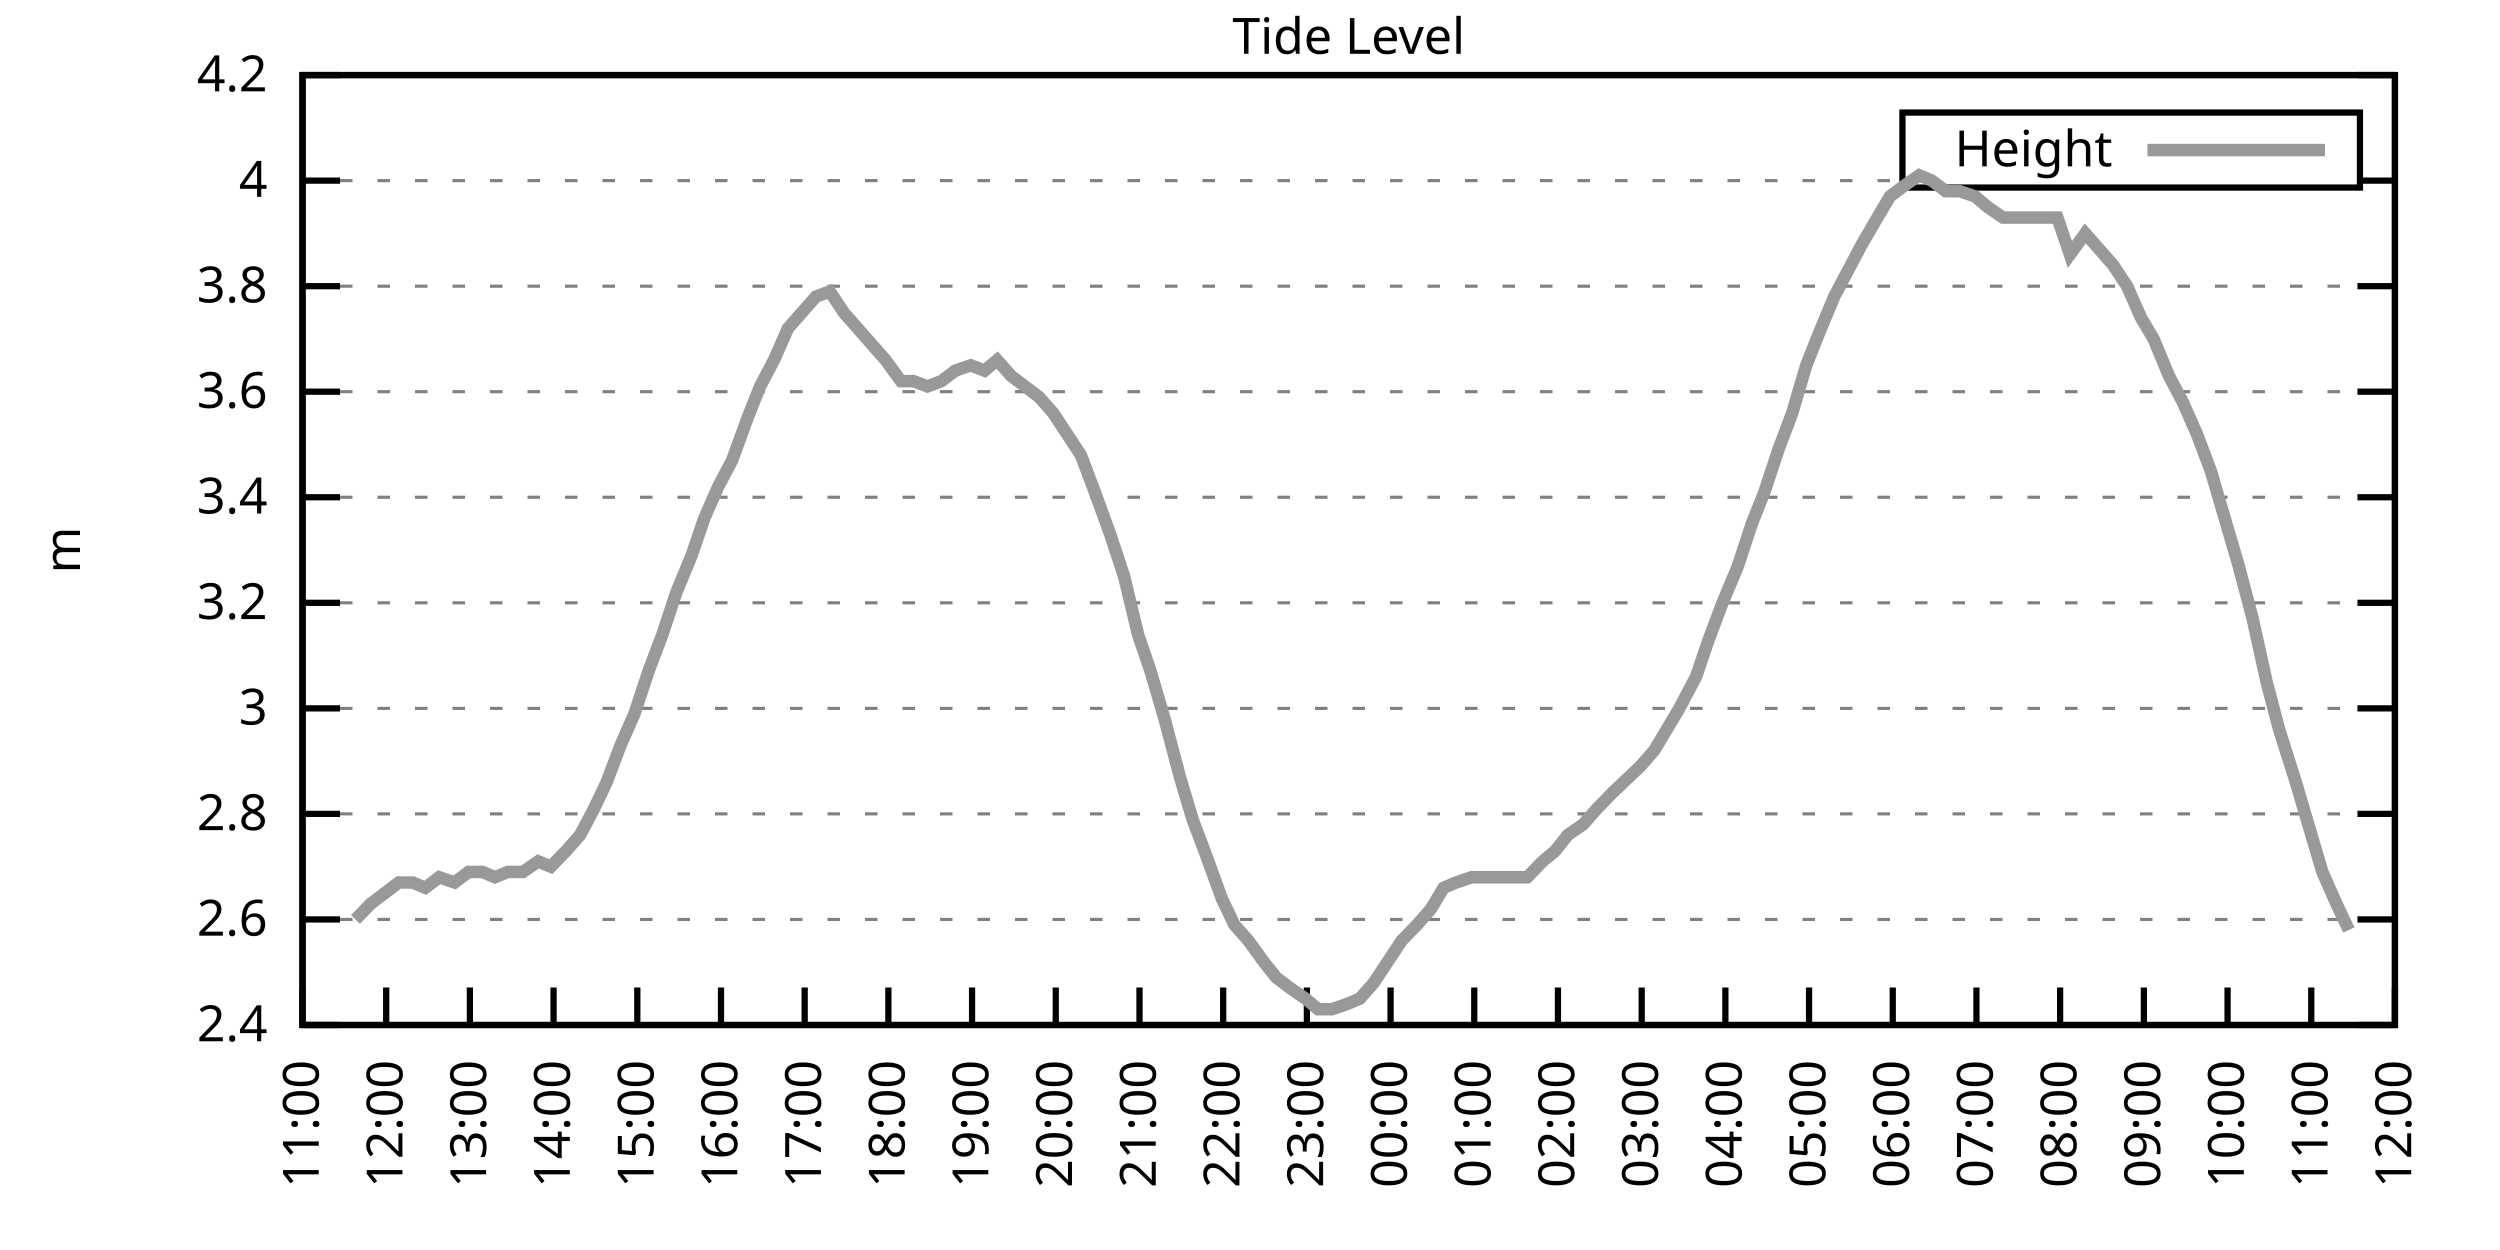
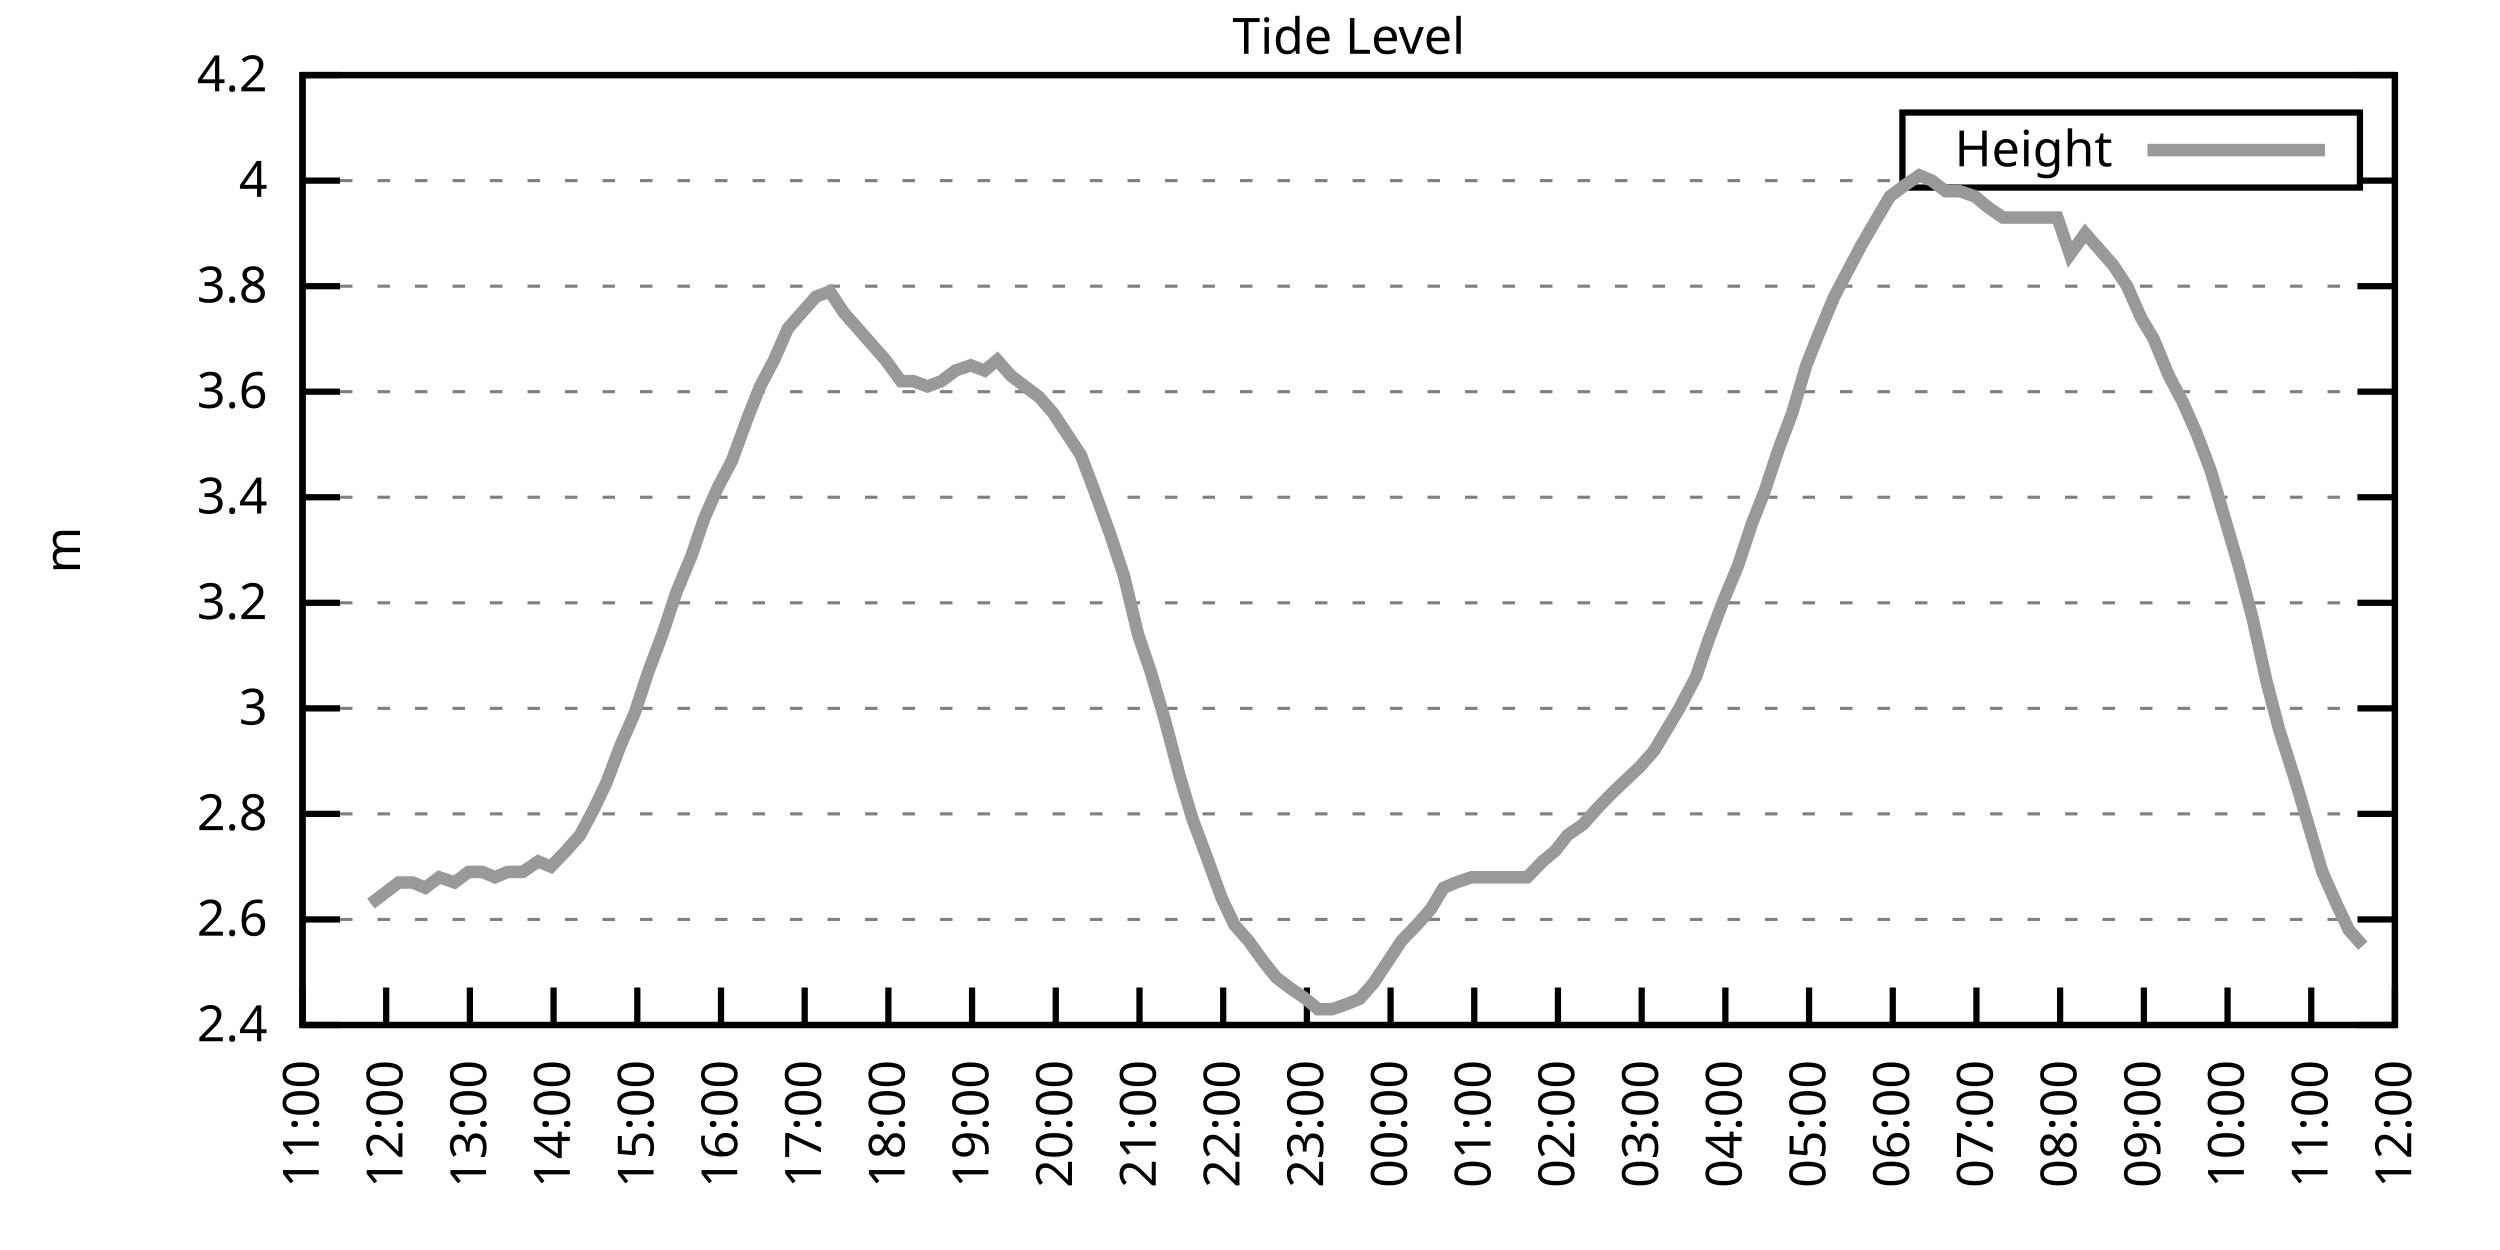
<svg xmlns="http://www.w3.org/2000/svg" xmlns:xlink="http://www.w3.org/1999/xlink" width="400" height="200" viewBox="0 0 400 200">
  <g id="gnuplot_canvas">
    <rect x="0" y="0" width="400" height="200" fill="none" />
    <defs>
      <circle id="gpDot" r="0.5" stroke-width="0.5" stroke="currentColor" />
      <path id="gpPt0" stroke-width="0.333" stroke="currentColor" d="M-1,0 h2 M0,-1 v2" />
      <path id="gpPt1" stroke-width="0.333" stroke="currentColor" d="M-1,-1 L1,1 M1,-1 L-1,1" />
      <path id="gpPt2" stroke-width="0.333" stroke="currentColor" d="M-1,0 L1,0 M0,-1 L0,1 M-1,-1 L1,1 M-1,1 L1,-1" />
      <rect id="gpPt3" stroke-width="0.333" stroke="currentColor" x="-1" y="-1" width="2" height="2" />
      <rect id="gpPt4" stroke-width="0.333" stroke="currentColor" fill="currentColor" x="-1" y="-1" width="2" height="2" />
      <circle id="gpPt5" stroke-width="0.333" stroke="currentColor" cx="0" cy="0" r="1" />
      <use xlink:href="#gpPt5" id="gpPt6" fill="currentColor" stroke="none" />
      <path id="gpPt7" stroke-width="0.333" stroke="currentColor" d="M0,-1.33 L-1.33,0.67 L1.33,0.67 z" />
      <use xlink:href="#gpPt7" id="gpPt8" fill="currentColor" stroke="none" />
      <use xlink:href="#gpPt7" id="gpPt9" stroke="currentColor" transform="rotate(180)" />
      <use xlink:href="#gpPt9" id="gpPt10" fill="currentColor" stroke="none" />
      <use xlink:href="#gpPt3" id="gpPt11" stroke="currentColor" transform="rotate(45)" />
      <use xlink:href="#gpPt11" id="gpPt12" fill="currentColor" stroke="none" />
      <path id="gpPt13" stroke-width="0.333" stroke="currentColor" d="M0,1.330 L1.265,0.411 L0.782,-1.067 L-0.782,-1.076 L-1.265,0.411 z" />
      <use xlink:href="#gpPt13" id="gpPt14" fill="currentColor" stroke="none" />
      <filter id="textbox" filterUnits="objectBoundingBox" x="0" y="0" height="1" width="1">
        <feFlood flood-color="white" flood-opacity="1" result="bgnd" />
        <feComposite in="SourceGraphic" in2="bgnd" operator="atop" />
      </filter>
      <filter id="greybox" filterUnits="objectBoundingBox" x="0" y="0" height="1" width="1">
        <feFlood flood-color="lightgrey" flood-opacity="1" result="grey" />
        <feComposite in="SourceGraphic" in2="grey" operator="atop" />
      </filter>
    </defs>
    <g fill="none" color="white" stroke="currentColor" stroke-width="1.00" stroke-linecap="butt" stroke-linejoin="miter">
</g>
    <g fill="none" color="black" stroke="currentColor" stroke-width="1.00" stroke-linecap="butt" stroke-linejoin="miter">
      <g stroke="none" shape-rendering="crispEdges">
        <polygon fill="rgb(255, 255, 255)" points="48.40,164.00 383.18,164.00 383.18,12.02 48.40,12.02 " />
      </g>
    </g>
    <g fill="none" color="black" stroke="currentColor" stroke-width="1.00" stroke-linecap="butt" stroke-linejoin="miter">
</g>
    <g fill="none" color="black" stroke="black" stroke-width="0.50" stroke-linecap="butt" stroke-linejoin="miter">
</g>
    <g fill="none" color="gray" stroke="currentColor" stroke-width="0.50" stroke-linecap="butt" stroke-linejoin="miter">
      <path stroke="gray" stroke-dasharray="2,4" class="gridline" d="M48.40,164.00 L383.19,164.00  " />
    </g>
    <g fill="none" color="gray" stroke="gray" stroke-width="1.00" stroke-linecap="butt" stroke-linejoin="miter">
</g>
    <g fill="none" color="black" stroke="currentColor" stroke-width="1.00" stroke-linecap="butt" stroke-linejoin="miter">
      <path stroke="black" d="M48.40,164.00 L54.40,164.00 M383.19,164.00 L377.19,164.00  " />
      <g transform="translate(42.80,166.60)" stroke="none" fill="black" font-family="Sans" font-size="8.00" text-anchor="end">
        <text>
          <tspan font-family="Sans"> 2.4</tspan>
        </text>
      </g>
    </g>
    <g fill="none" color="black" stroke="currentColor" stroke-width="1.00" stroke-linecap="butt" stroke-linejoin="miter">
</g>
    <g fill="none" color="black" stroke="black" stroke-width="0.50" stroke-linecap="butt" stroke-linejoin="miter">
</g>
    <g fill="none" color="gray" stroke="currentColor" stroke-width="0.50" stroke-linecap="butt" stroke-linejoin="miter">
      <path stroke="gray" stroke-dasharray="2,4" class="gridline" d="M48.40,147.11 L383.19,147.11  " />
    </g>
    <g fill="none" color="gray" stroke="gray" stroke-width="1.00" stroke-linecap="butt" stroke-linejoin="miter">
</g>
    <g fill="none" color="black" stroke="currentColor" stroke-width="1.00" stroke-linecap="butt" stroke-linejoin="miter">
      <path stroke="black" d="M48.40,147.11 L54.40,147.11 M383.19,147.11 L377.19,147.11  " />
      <g transform="translate(42.80,149.71)" stroke="none" fill="black" font-family="Sans" font-size="8.00" text-anchor="end">
        <text>
          <tspan font-family="Sans"> 2.6</tspan>
        </text>
      </g>
    </g>
    <g fill="none" color="black" stroke="currentColor" stroke-width="1.00" stroke-linecap="butt" stroke-linejoin="miter">
</g>
    <g fill="none" color="black" stroke="black" stroke-width="0.50" stroke-linecap="butt" stroke-linejoin="miter">
</g>
    <g fill="none" color="gray" stroke="currentColor" stroke-width="0.50" stroke-linecap="butt" stroke-linejoin="miter">
      <path stroke="gray" stroke-dasharray="2,4" class="gridline" d="M48.40,130.22 L383.19,130.22  " />
    </g>
    <g fill="none" color="gray" stroke="gray" stroke-width="1.00" stroke-linecap="butt" stroke-linejoin="miter">
</g>
    <g fill="none" color="black" stroke="currentColor" stroke-width="1.00" stroke-linecap="butt" stroke-linejoin="miter">
      <path stroke="black" d="M48.40,130.22 L54.40,130.22 M383.19,130.22 L377.19,130.22  " />
      <g transform="translate(42.80,132.82)" stroke="none" fill="black" font-family="Sans" font-size="8.00" text-anchor="end">
        <text>
          <tspan font-family="Sans"> 2.8</tspan>
        </text>
      </g>
    </g>
    <g fill="none" color="black" stroke="currentColor" stroke-width="1.00" stroke-linecap="butt" stroke-linejoin="miter">
</g>
    <g fill="none" color="black" stroke="black" stroke-width="0.50" stroke-linecap="butt" stroke-linejoin="miter">
</g>
    <g fill="none" color="gray" stroke="currentColor" stroke-width="0.50" stroke-linecap="butt" stroke-linejoin="miter">
      <path stroke="gray" stroke-dasharray="2,4" class="gridline" d="M48.40,113.34 L383.19,113.34  " />
    </g>
    <g fill="none" color="gray" stroke="gray" stroke-width="1.00" stroke-linecap="butt" stroke-linejoin="miter">
</g>
    <g fill="none" color="black" stroke="currentColor" stroke-width="1.00" stroke-linecap="butt" stroke-linejoin="miter">
      <path stroke="black" d="M48.40,113.34 L54.40,113.34 M383.19,113.34 L377.19,113.34  " />
      <g transform="translate(42.80,115.94)" stroke="none" fill="black" font-family="Sans" font-size="8.00" text-anchor="end">
        <text>
          <tspan font-family="Sans"> 3</tspan>
        </text>
      </g>
    </g>
    <g fill="none" color="black" stroke="currentColor" stroke-width="1.00" stroke-linecap="butt" stroke-linejoin="miter">
</g>
    <g fill="none" color="black" stroke="black" stroke-width="0.50" stroke-linecap="butt" stroke-linejoin="miter">
</g>
    <g fill="none" color="gray" stroke="currentColor" stroke-width="0.50" stroke-linecap="butt" stroke-linejoin="miter">
      <path stroke="gray" stroke-dasharray="2,4" class="gridline" d="M48.40,96.45 L383.19,96.45  " />
    </g>
    <g fill="none" color="gray" stroke="gray" stroke-width="1.00" stroke-linecap="butt" stroke-linejoin="miter">
</g>
    <g fill="none" color="black" stroke="currentColor" stroke-width="1.00" stroke-linecap="butt" stroke-linejoin="miter">
      <path stroke="black" d="M48.40,96.45 L54.40,96.45 M383.19,96.45 L377.19,96.45  " />
      <g transform="translate(42.80,99.05)" stroke="none" fill="black" font-family="Sans" font-size="8.00" text-anchor="end">
        <text>
          <tspan font-family="Sans"> 3.2</tspan>
        </text>
      </g>
    </g>
    <g fill="none" color="black" stroke="currentColor" stroke-width="1.00" stroke-linecap="butt" stroke-linejoin="miter">
</g>
    <g fill="none" color="black" stroke="black" stroke-width="0.50" stroke-linecap="butt" stroke-linejoin="miter">
</g>
    <g fill="none" color="gray" stroke="currentColor" stroke-width="0.50" stroke-linecap="butt" stroke-linejoin="miter">
      <path stroke="gray" stroke-dasharray="2,4" class="gridline" d="M48.40,79.56 L383.19,79.56  " />
    </g>
    <g fill="none" color="gray" stroke="gray" stroke-width="1.00" stroke-linecap="butt" stroke-linejoin="miter">
</g>
    <g fill="none" color="black" stroke="currentColor" stroke-width="1.00" stroke-linecap="butt" stroke-linejoin="miter">
      <path stroke="black" d="M48.40,79.56 L54.40,79.56 M383.19,79.56 L377.19,79.56  " />
      <g transform="translate(42.80,82.16)" stroke="none" fill="black" font-family="Sans" font-size="8.00" text-anchor="end">
        <text>
          <tspan font-family="Sans"> 3.4</tspan>
        </text>
      </g>
    </g>
    <g fill="none" color="black" stroke="currentColor" stroke-width="1.00" stroke-linecap="butt" stroke-linejoin="miter">
</g>
    <g fill="none" color="black" stroke="black" stroke-width="0.50" stroke-linecap="butt" stroke-linejoin="miter">
</g>
    <g fill="none" color="gray" stroke="currentColor" stroke-width="0.50" stroke-linecap="butt" stroke-linejoin="miter">
      <path stroke="gray" stroke-dasharray="2,4" class="gridline" d="M48.40,62.67 L383.19,62.67  " />
    </g>
    <g fill="none" color="gray" stroke="gray" stroke-width="1.00" stroke-linecap="butt" stroke-linejoin="miter">
</g>
    <g fill="none" color="black" stroke="currentColor" stroke-width="1.00" stroke-linecap="butt" stroke-linejoin="miter">
      <path stroke="black" d="M48.40,62.67 L54.40,62.67 M383.19,62.67 L377.19,62.67  " />
      <g transform="translate(42.80,65.27)" stroke="none" fill="black" font-family="Sans" font-size="8.00" text-anchor="end">
        <text>
          <tspan font-family="Sans"> 3.6</tspan>
        </text>
      </g>
    </g>
    <g fill="none" color="black" stroke="currentColor" stroke-width="1.00" stroke-linecap="butt" stroke-linejoin="miter">
</g>
    <g fill="none" color="black" stroke="black" stroke-width="0.50" stroke-linecap="butt" stroke-linejoin="miter">
</g>
    <g fill="none" color="gray" stroke="currentColor" stroke-width="0.50" stroke-linecap="butt" stroke-linejoin="miter">
      <path stroke="gray" stroke-dasharray="2,4" class="gridline" d="M48.40,45.79 L383.19,45.79  " />
    </g>
    <g fill="none" color="gray" stroke="gray" stroke-width="1.00" stroke-linecap="butt" stroke-linejoin="miter">
</g>
    <g fill="none" color="black" stroke="currentColor" stroke-width="1.00" stroke-linecap="butt" stroke-linejoin="miter">
      <path stroke="black" d="M48.40,45.79 L54.40,45.79 M383.19,45.79 L377.19,45.79  " />
      <g transform="translate(42.80,48.39)" stroke="none" fill="black" font-family="Sans" font-size="8.00" text-anchor="end">
        <text>
          <tspan font-family="Sans"> 3.8</tspan>
        </text>
      </g>
    </g>
    <g fill="none" color="black" stroke="currentColor" stroke-width="1.00" stroke-linecap="butt" stroke-linejoin="miter">
</g>
    <g fill="none" color="black" stroke="black" stroke-width="0.50" stroke-linecap="butt" stroke-linejoin="miter">
</g>
    <g fill="none" color="gray" stroke="currentColor" stroke-width="0.50" stroke-linecap="butt" stroke-linejoin="miter">
      <path stroke="gray" stroke-dasharray="2,4" class="gridline" d="M48.40,28.90 L304.39,28.90 M377.59,28.90 L383.19,28.90  " />
    </g>
    <g fill="none" color="gray" stroke="gray" stroke-width="1.00" stroke-linecap="butt" stroke-linejoin="miter">
</g>
    <g fill="none" color="black" stroke="currentColor" stroke-width="1.00" stroke-linecap="butt" stroke-linejoin="miter">
      <path stroke="black" d="M48.40,28.90 L54.40,28.90 M383.19,28.90 L377.19,28.90  " />
      <g transform="translate(42.80,31.50)" stroke="none" fill="black" font-family="Sans" font-size="8.00" text-anchor="end">
        <text>
          <tspan font-family="Sans"> 4</tspan>
        </text>
      </g>
    </g>
    <g fill="none" color="black" stroke="currentColor" stroke-width="1.00" stroke-linecap="butt" stroke-linejoin="miter">
</g>
    <g fill="none" color="black" stroke="black" stroke-width="0.50" stroke-linecap="butt" stroke-linejoin="miter">
</g>
    <g fill="none" color="gray" stroke="currentColor" stroke-width="0.50" stroke-linecap="butt" stroke-linejoin="miter">
      <path stroke="gray" stroke-dasharray="2,4" class="gridline" d="M48.40,12.01 L383.19,12.01  " />
    </g>
    <g fill="none" color="gray" stroke="gray" stroke-width="1.00" stroke-linecap="butt" stroke-linejoin="miter">
</g>
    <g fill="none" color="black" stroke="currentColor" stroke-width="1.00" stroke-linecap="butt" stroke-linejoin="miter">
      <path stroke="black" d="M48.40,12.01 L54.40,12.01 M383.19,12.01 L377.19,12.01  " />
      <g transform="translate(42.80,14.61)" stroke="none" fill="black" font-family="Sans" font-size="8.00" text-anchor="end">
        <text>
          <tspan font-family="Sans"> 4.2</tspan>
        </text>
      </g>
    </g>
    <g fill="none" color="black" stroke="currentColor" stroke-width="1.00" stroke-linecap="butt" stroke-linejoin="miter">
      <path stroke="black" d="M48.40,164.00 L48.40,158.00  " />
      <g transform="translate(51.00,169.60) rotate(270.00)" stroke="none" fill="black" font-family="Sans" font-size="8.00" text-anchor="end">
        <text>
          <tspan font-family="Sans">11:00</tspan>
        </text>
      </g>
    </g>
    <g fill="none" color="black" stroke="currentColor" stroke-width="1.00" stroke-linecap="butt" stroke-linejoin="miter">
      <path stroke="black" d="M61.79,164.00 L61.79,158.00  " />
      <g transform="translate(64.39,169.60) rotate(270.00)" stroke="none" fill="black" font-family="Sans" font-size="8.00" text-anchor="end">
        <text>
          <tspan font-family="Sans">12:00</tspan>
        </text>
      </g>
    </g>
    <g fill="none" color="black" stroke="currentColor" stroke-width="1.00" stroke-linecap="butt" stroke-linejoin="miter">
      <path stroke="black" d="M75.18,164.00 L75.18,158.00  " />
      <g transform="translate(77.78,169.60) rotate(270.00)" stroke="none" fill="black" font-family="Sans" font-size="8.00" text-anchor="end">
        <text>
          <tspan font-family="Sans">13:00</tspan>
        </text>
      </g>
    </g>
    <g fill="none" color="black" stroke="currentColor" stroke-width="1.00" stroke-linecap="butt" stroke-linejoin="miter">
      <path stroke="black" d="M88.57,164.00 L88.57,158.00  " />
      <g transform="translate(91.17,169.60) rotate(270.00)" stroke="none" fill="black" font-family="Sans" font-size="8.00" text-anchor="end">
        <text>
          <tspan font-family="Sans">14:00</tspan>
        </text>
      </g>
    </g>
    <g fill="none" color="black" stroke="currentColor" stroke-width="1.00" stroke-linecap="butt" stroke-linejoin="miter">
      <path stroke="black" d="M101.97,164.00 L101.97,158.00  " />
      <g transform="translate(104.57,169.60) rotate(270.00)" stroke="none" fill="black" font-family="Sans" font-size="8.00" text-anchor="end">
        <text>
          <tspan font-family="Sans">15:00</tspan>
        </text>
      </g>
    </g>
    <g fill="none" color="black" stroke="currentColor" stroke-width="1.00" stroke-linecap="butt" stroke-linejoin="miter">
      <path stroke="black" d="M115.36,164.00 L115.36,158.00  " />
      <g transform="translate(117.96,169.60) rotate(270.00)" stroke="none" fill="black" font-family="Sans" font-size="8.00" text-anchor="end">
        <text>
          <tspan font-family="Sans">16:00</tspan>
        </text>
      </g>
    </g>
    <g fill="none" color="black" stroke="currentColor" stroke-width="1.00" stroke-linecap="butt" stroke-linejoin="miter">
      <path stroke="black" d="M128.75,164.00 L128.75,158.00  " />
      <g transform="translate(131.35,169.60) rotate(270.00)" stroke="none" fill="black" font-family="Sans" font-size="8.00" text-anchor="end">
        <text>
          <tspan font-family="Sans">17:00</tspan>
        </text>
      </g>
    </g>
    <g fill="none" color="black" stroke="currentColor" stroke-width="1.00" stroke-linecap="butt" stroke-linejoin="miter">
      <path stroke="black" d="M142.14,164.00 L142.14,158.00  " />
      <g transform="translate(144.74,169.60) rotate(270.00)" stroke="none" fill="black" font-family="Sans" font-size="8.00" text-anchor="end">
        <text>
          <tspan font-family="Sans">18:00</tspan>
        </text>
      </g>
    </g>
    <g fill="none" color="black" stroke="currentColor" stroke-width="1.00" stroke-linecap="butt" stroke-linejoin="miter">
      <path stroke="black" d="M155.53,164.00 L155.53,158.00  " />
      <g transform="translate(158.13,169.60) rotate(270.00)" stroke="none" fill="black" font-family="Sans" font-size="8.00" text-anchor="end">
        <text>
          <tspan font-family="Sans">19:00</tspan>
        </text>
      </g>
    </g>
    <g fill="none" color="black" stroke="currentColor" stroke-width="1.00" stroke-linecap="butt" stroke-linejoin="miter">
      <path stroke="black" d="M168.92,164.00 L168.92,158.00  " />
      <g transform="translate(171.52,169.60) rotate(270.00)" stroke="none" fill="black" font-family="Sans" font-size="8.00" text-anchor="end">
        <text>
          <tspan font-family="Sans">20:00</tspan>
        </text>
      </g>
    </g>
    <g fill="none" color="black" stroke="currentColor" stroke-width="1.00" stroke-linecap="butt" stroke-linejoin="miter">
      <path stroke="black" d="M182.32,164.00 L182.32,158.00  " />
      <g transform="translate(184.92,169.60) rotate(270.00)" stroke="none" fill="black" font-family="Sans" font-size="8.00" text-anchor="end">
        <text>
          <tspan font-family="Sans">21:00</tspan>
        </text>
      </g>
    </g>
    <g fill="none" color="black" stroke="currentColor" stroke-width="1.00" stroke-linecap="butt" stroke-linejoin="miter">
      <path stroke="black" d="M195.71,164.00 L195.71,158.00  " />
      <g transform="translate(198.31,169.60) rotate(270.00)" stroke="none" fill="black" font-family="Sans" font-size="8.00" text-anchor="end">
        <text>
          <tspan font-family="Sans">22:00</tspan>
        </text>
      </g>
    </g>
    <g fill="none" color="black" stroke="currentColor" stroke-width="1.00" stroke-linecap="butt" stroke-linejoin="miter">
      <path stroke="black" d="M209.10,164.00 L209.10,158.00  " />
      <g transform="translate(211.70,169.60) rotate(270.00)" stroke="none" fill="black" font-family="Sans" font-size="8.00" text-anchor="end">
        <text>
          <tspan font-family="Sans">23:00</tspan>
        </text>
      </g>
    </g>
    <g fill="none" color="black" stroke="currentColor" stroke-width="1.00" stroke-linecap="butt" stroke-linejoin="miter">
      <path stroke="black" d="M222.49,164.00 L222.49,158.00  " />
      <g transform="translate(225.09,169.60) rotate(270.00)" stroke="none" fill="black" font-family="Sans" font-size="8.00" text-anchor="end">
        <text>
          <tspan font-family="Sans">00:00</tspan>
        </text>
      </g>
    </g>
    <g fill="none" color="black" stroke="currentColor" stroke-width="1.00" stroke-linecap="butt" stroke-linejoin="miter">
      <path stroke="black" d="M235.88,164.00 L235.88,158.00  " />
      <g transform="translate(238.48,169.60) rotate(270.00)" stroke="none" fill="black" font-family="Sans" font-size="8.00" text-anchor="end">
        <text>
          <tspan font-family="Sans">01:00</tspan>
        </text>
      </g>
    </g>
    <g fill="none" color="black" stroke="currentColor" stroke-width="1.00" stroke-linecap="butt" stroke-linejoin="miter">
      <path stroke="black" d="M249.27,164.00 L249.27,158.00  " />
      <g transform="translate(251.87,169.60) rotate(270.00)" stroke="none" fill="black" font-family="Sans" font-size="8.00" text-anchor="end">
        <text>
          <tspan font-family="Sans">02:00</tspan>
        </text>
      </g>
    </g>
    <g fill="none" color="black" stroke="currentColor" stroke-width="1.00" stroke-linecap="butt" stroke-linejoin="miter">
      <path stroke="black" d="M262.67,164.00 L262.67,158.00  " />
      <g transform="translate(265.27,169.60) rotate(270.00)" stroke="none" fill="black" font-family="Sans" font-size="8.00" text-anchor="end">
        <text>
          <tspan font-family="Sans">03:00</tspan>
        </text>
      </g>
    </g>
    <g fill="none" color="black" stroke="currentColor" stroke-width="1.00" stroke-linecap="butt" stroke-linejoin="miter">
      <path stroke="black" d="M276.06,164.00 L276.06,158.00  " />
      <g transform="translate(278.66,169.60) rotate(270.00)" stroke="none" fill="black" font-family="Sans" font-size="8.00" text-anchor="end">
        <text>
          <tspan font-family="Sans">04:00</tspan>
        </text>
      </g>
    </g>
    <g fill="none" color="black" stroke="currentColor" stroke-width="1.00" stroke-linecap="butt" stroke-linejoin="miter">
      <path stroke="black" d="M289.45,164.00 L289.45,158.00  " />
      <g transform="translate(292.05,169.60) rotate(270.00)" stroke="none" fill="black" font-family="Sans" font-size="8.00" text-anchor="end">
        <text>
          <tspan font-family="Sans">05:00</tspan>
        </text>
      </g>
    </g>
    <g fill="none" color="black" stroke="currentColor" stroke-width="1.00" stroke-linecap="butt" stroke-linejoin="miter">
      <path stroke="black" d="M302.84,164.00 L302.84,158.00  " />
      <g transform="translate(305.44,169.60) rotate(270.00)" stroke="none" fill="black" font-family="Sans" font-size="8.00" text-anchor="end">
        <text>
          <tspan font-family="Sans">06:00</tspan>
        </text>
      </g>
    </g>
    <g fill="none" color="black" stroke="currentColor" stroke-width="1.00" stroke-linecap="butt" stroke-linejoin="miter">
      <path stroke="black" d="M316.23,164.00 L316.23,158.00  " />
      <g transform="translate(318.83,169.60) rotate(270.00)" stroke="none" fill="black" font-family="Sans" font-size="8.00" text-anchor="end">
        <text>
          <tspan font-family="Sans">07:00</tspan>
        </text>
      </g>
    </g>
    <g fill="none" color="black" stroke="currentColor" stroke-width="1.00" stroke-linecap="butt" stroke-linejoin="miter">
      <path stroke="black" d="M329.62,164.00 L329.62,158.00  " />
      <g transform="translate(332.22,169.60) rotate(270.00)" stroke="none" fill="black" font-family="Sans" font-size="8.00" text-anchor="end">
        <text>
          <tspan font-family="Sans">08:00</tspan>
        </text>
      </g>
    </g>
    <g fill="none" color="black" stroke="currentColor" stroke-width="1.00" stroke-linecap="butt" stroke-linejoin="miter">
      <path stroke="black" d="M343.02,164.00 L343.02,158.00  " />
      <g transform="translate(345.62,169.60) rotate(270.00)" stroke="none" fill="black" font-family="Sans" font-size="8.00" text-anchor="end">
        <text>
          <tspan font-family="Sans">09:00</tspan>
        </text>
      </g>
    </g>
    <g fill="none" color="black" stroke="currentColor" stroke-width="1.00" stroke-linecap="butt" stroke-linejoin="miter">
      <path stroke="black" d="M356.41,164.00 L356.41,158.00  " />
      <g transform="translate(359.01,169.60) rotate(270.00)" stroke="none" fill="black" font-family="Sans" font-size="8.00" text-anchor="end">
        <text>
          <tspan font-family="Sans">10:00</tspan>
        </text>
      </g>
    </g>
    <g fill="none" color="black" stroke="currentColor" stroke-width="1.00" stroke-linecap="butt" stroke-linejoin="miter">
      <path stroke="black" d="M369.80,164.00 L369.80,158.00  " />
      <g transform="translate(372.40,169.60) rotate(270.00)" stroke="none" fill="black" font-family="Sans" font-size="8.00" text-anchor="end">
        <text>
          <tspan font-family="Sans">11:00</tspan>
        </text>
      </g>
    </g>
    <g fill="none" color="black" stroke="currentColor" stroke-width="1.00" stroke-linecap="butt" stroke-linejoin="miter">
      <path stroke="black" d="M383.19,164.00 L383.19,158.00  " />
      <g transform="translate(385.79,169.60) rotate(270.00)" stroke="none" fill="black" font-family="Sans" font-size="8.00" text-anchor="end">
        <text>
          <tspan font-family="Sans">12:00</tspan>
        </text>
      </g>
    </g>
    <g fill="none" color="black" stroke="currentColor" stroke-width="1.00" stroke-linecap="butt" stroke-linejoin="miter">
</g>
    <g fill="none" color="black" stroke="currentColor" stroke-width="1.00" stroke-linecap="butt" stroke-linejoin="miter">
      <path stroke="black" d="M48.40,12.01 L48.40,164.00 L383.19,164.00 L383.19,12.01 L48.40,12.01 Z  " />
    </g>
    <g fill="none" color="black" stroke="currentColor" stroke-width="1.00" stroke-linecap="butt" stroke-linejoin="miter">
</g>
    <g fill="none" color="black" stroke="currentColor" stroke-width="1.00" stroke-linecap="butt" stroke-linejoin="miter">
      <path stroke="black" d="M304.39,30.01 L304.39,18.01 L377.59,18.01 L377.59,30.01 L304.39,30.01 Z  " />
    </g>
    <g id="Tide_level_plot_1">
      <g fill="none" color="white" stroke="black" stroke-width="2.00" stroke-linecap="butt" stroke-linejoin="miter">
</g>
      <g fill="none" color="black" stroke="currentColor" stroke-width="2.00" stroke-linecap="butt" stroke-linejoin="miter">
        <g transform="translate(337.99,26.61)" stroke="none" fill="black" font-family="Sans" font-size="8.00" text-anchor="end">
          <text>
            <tspan font-family="Sans">Height</tspan>
          </text>
        </g>
      </g>
      <g fill="none" color="black" stroke="currentColor" stroke-width="2.00" stroke-linecap="butt" stroke-linejoin="miter">
-         <path stroke="rgb(153, 153, 153)" d="M343.59,24.01 L371.99,24.01 M56.88,147.11 L59.34,144.58 L61.57,142.89 L63.80,141.20 L66.03,141.20 L68.04,142.05   L70.27,140.36 L72.73,141.20 L74.96,139.51 L77.19,139.51 L79.20,140.36 L81.21,139.51 L83.66,139.51 L86.12,137.82   L88.13,138.67 L90.58,136.14 L92.82,133.60 L95.05,129.38 L97.06,125.16 L99.29,119.25 L101.52,114.18 L103.75,107.43   L105.98,101.52 L108.22,94.76 L110.67,88.85 L112.68,82.94 L114.91,77.87 L117.14,73.65 L119.60,66.90 L121.61,61.83   L123.84,57.61 L126.07,52.54 L128.30,50.01 L130.54,47.47 L132.77,46.63 L135.00,50.01 L137.23,52.54 L139.46,55.07   L141.69,57.61 L144.15,60.98 L146.16,60.98 L148.39,61.83 L150.62,60.98 L152.85,59.30 L155.31,58.45 L157.54,59.30   L159.55,57.61 L161.78,60.14 L164.01,61.83 L166.25,63.52 L168.48,66.05 L170.71,69.43 L172.94,72.81 L175.17,78.72   L177.63,85.47 L179.86,92.23 L182.09,101.52 L184.10,107.43 L186.33,115.03 L188.79,124.31 L190.80,131.07 L193.03,136.98   L195.48,143.73 L197.49,147.96 L199.73,150.49 L202.18,153.87 L204.19,156.40 L206.42,158.09 L208.88,159.78 L210.88,161.47   L213.12,161.47 L215.57,160.62 L217.58,159.78 L219.81,157.24 L222.04,153.87 L224.28,150.49 L226.73,147.96 L228.96,145.42   L230.97,142.05 L232.98,141.20 L235.44,140.36 L237.89,140.36 L240.12,140.36 L242.36,140.36 L244.36,140.36 L246.82,137.82   L248.83,136.14 L250.84,133.60 L253.29,131.91 L255.52,129.38 L257.98,126.85 L259.76,125.16 L262.44,122.62 L264.67,120.09   L266.68,116.71 L268.69,113.34 L271.37,108.27 L273.38,102.36 L275.61,96.45 L278.07,90.54 L280.30,83.78 L282.31,78.72   L284.54,71.96 L286.77,66.05 L289.00,58.45 L291.01,53.39 L293.47,47.47 L295.70,43.25 L297.93,39.03 L300.39,34.81   L302.39,31.43 L304.63,29.74 L307.08,28.05 L309.09,28.90 L311.32,30.59 L313.55,30.59 L316.01,31.43 L318.02,33.12   L320.47,34.81 L322.48,34.81 L324.71,34.81 L327.17,34.81 L329.18,34.81 L331.19,40.72 L333.64,37.34 L335.87,39.87   L338.10,42.41 L340.34,45.79 L342.57,50.85 L344.58,54.23 L347.03,60.14 L349.26,64.36 L351.50,69.43 L353.73,75.34   L355.96,82.94 L358.19,90.54 L360.42,98.98 L362.66,109.11 L364.66,116.71 L367.34,125.16 L369.58,132.76 L371.58,139.51   L373.82,144.58 L375.82,148.80  " />
+         <path stroke="rgb(153, 153, 153)" d="M343.59,24.01 L371.99,24.01 M59.34,144.58 L61.57,142.89 L63.80,141.20 L66.03,141.20 L68.04,142.05 L70.27,140.36   L72.73,141.20 L74.96,139.51 L77.19,139.51 L79.20,140.36 L81.21,139.51 L83.66,139.51 L86.12,137.82 L88.13,138.67   L90.58,136.14 L92.82,133.60 L95.05,129.38 L97.06,125.16 L99.29,119.25 L101.52,114.18 L103.75,107.43 L105.98,101.52   L108.22,94.76 L110.67,88.85 L112.68,82.94 L114.91,77.87 L117.14,73.65 L119.60,66.90 L121.61,61.83 L123.84,57.61   L126.07,52.54 L128.30,50.01 L130.54,47.47 L132.77,46.63 L135.00,50.01 L137.23,52.54 L139.46,55.07 L141.69,57.61   L144.15,60.98 L146.16,60.98 L148.39,61.83 L150.62,60.98 L152.85,59.30 L155.31,58.45 L157.54,59.30 L159.55,57.61   L161.78,60.14 L164.01,61.83 L166.25,63.52 L168.48,66.05 L170.71,69.43 L172.94,72.81 L175.17,78.72 L177.63,85.47   L179.86,92.23 L182.09,101.52 L184.10,107.43 L186.33,115.03 L188.79,124.31 L190.80,131.07 L193.03,136.98 L195.48,143.73   L197.49,147.96 L199.73,150.49 L202.18,153.87 L204.19,156.40 L206.42,158.09 L208.88,159.78 L210.88,161.47 L213.12,161.47   L215.57,160.62 L217.58,159.78 L219.81,157.24 L222.04,153.87 L224.28,150.49 L226.73,147.96 L228.96,145.42 L230.97,142.05   L232.98,141.20 L235.44,140.36 L237.89,140.36 L240.12,140.36 L242.36,140.36 L244.36,140.36 L246.82,137.82 L248.83,136.14   L250.84,133.60 L253.29,131.91 L255.52,129.38 L257.98,126.85 L259.76,125.16 L262.44,122.62 L264.67,120.09 L266.68,116.71   L268.69,113.34 L271.37,108.27 L273.38,102.36 L275.61,96.45 L278.07,90.54 L280.30,83.78 L282.31,78.72 L284.54,71.96   L286.77,66.05 L289.00,58.45 L291.01,53.39 L293.47,47.47 L295.70,43.25 L297.93,39.03 L300.39,34.81 L302.39,31.43   L304.63,29.74 L307.08,28.05 L309.09,28.90 L311.32,30.59 L313.55,30.59 L316.01,31.43 L318.02,33.12 L320.47,34.81   L322.48,34.81 L324.71,34.81 L327.17,34.81 L329.18,34.81 L331.19,40.72 L333.64,37.34 L335.87,39.87 L338.10,42.41   L340.34,45.79 L342.57,50.85 L344.58,54.23 L347.03,60.14 L349.26,64.36 L351.50,69.43 L353.73,75.34 L355.96,82.94   L358.19,90.54 L360.42,98.98 L362.66,109.11 L364.66,116.71 L367.34,125.16 L369.58,132.76 L371.58,139.51 L373.82,144.58   L375.82,148.80 L378.06,151.33  " />
      </g>
    </g>
    <g fill="none" color="black" stroke="currentColor" stroke-width="2.00" stroke-linecap="butt" stroke-linejoin="miter">
</g>
    <g fill="none" color="black" stroke="black" stroke-width="1.00" stroke-linecap="butt" stroke-linejoin="miter">
</g>
    <g fill="none" color="black" stroke="currentColor" stroke-width="1.00" stroke-linecap="butt" stroke-linejoin="miter">
      <path stroke="black" d="M48.40,12.01 L48.40,164.00 L383.19,164.00 L383.19,12.01 L48.40,12.01 Z  " />
      <g transform="translate(12.80,88.01) rotate(270.00)" stroke="none" fill="black" font-family="Sans" font-size="8.00" text-anchor="middle">
        <text>
          <tspan font-family="Sans">m</tspan>
        </text>
      </g>
    </g>
    <g fill="none" color="black" stroke="currentColor" stroke-width="1.00" stroke-linecap="butt" stroke-linejoin="miter">
</g>
    <g fill="none" color="black" stroke="currentColor" stroke-width="1.00" stroke-linecap="butt" stroke-linejoin="miter">
      <g transform="translate(215.79,8.61)" stroke="none" fill="black" font-family="Sans" font-size="8.00" text-anchor="middle">
        <text>
          <tspan font-family="Sans">Tide Level</tspan>
        </text>
      </g>
    </g>
    <g fill="none" color="black" stroke="currentColor" stroke-width="1.00" stroke-linecap="butt" stroke-linejoin="miter">
</g>
  </g>
</svg>
